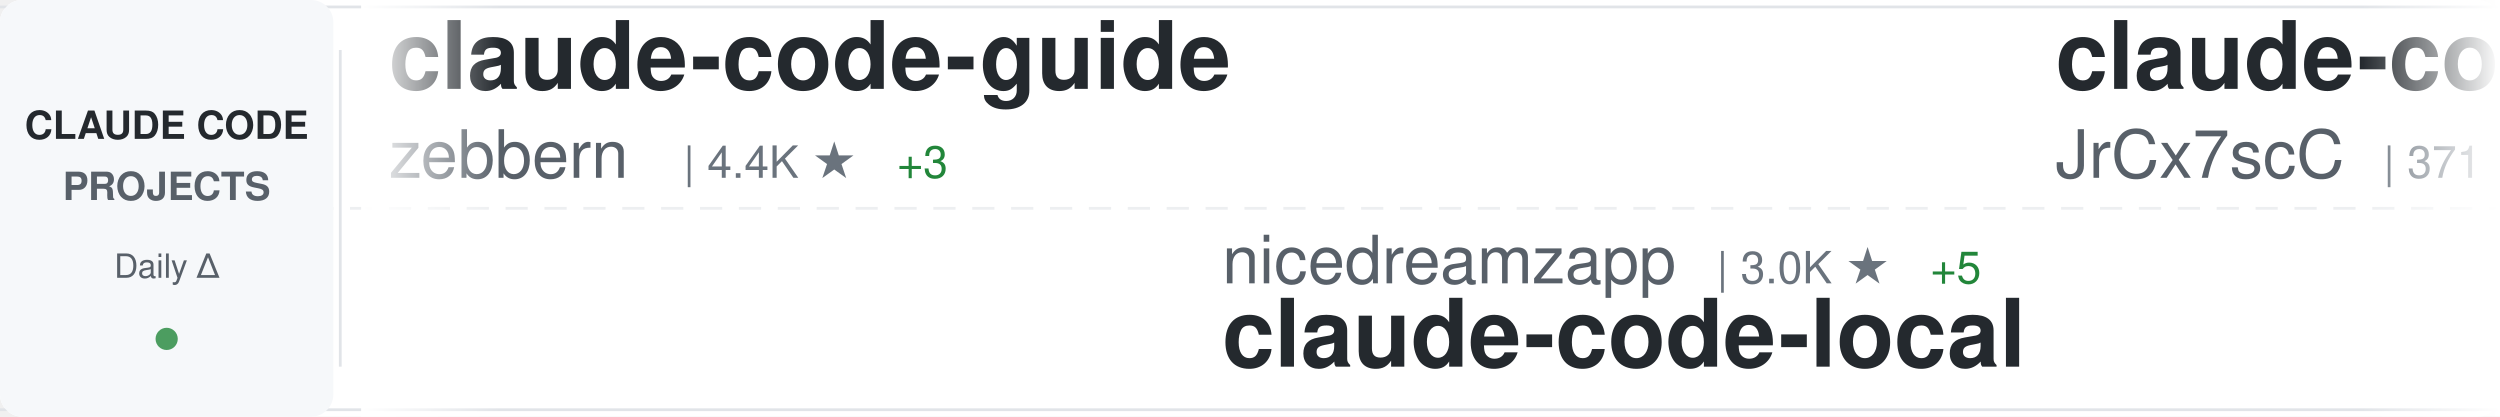
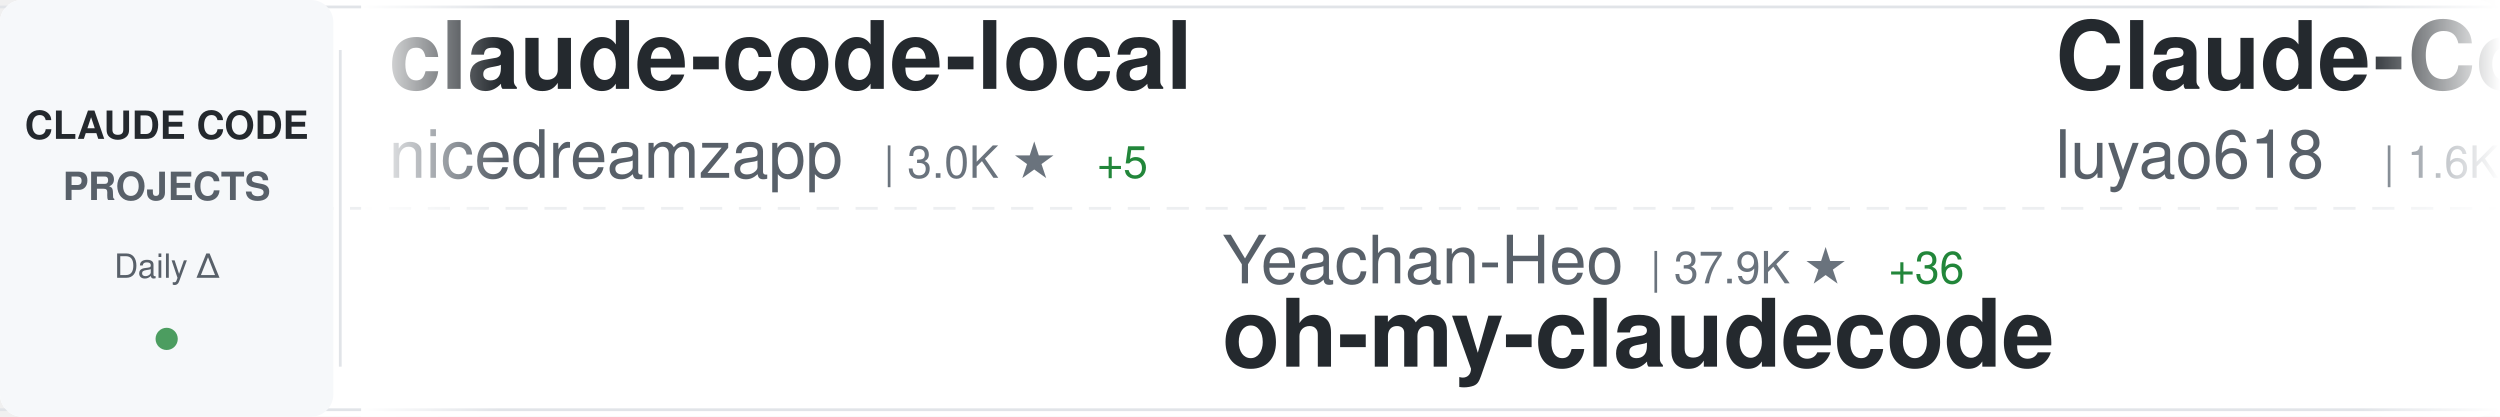
<svg xmlns="http://www.w3.org/2000/svg" width="900" height="150">
  <defs>
    <linearGradient id="awesomeLeftFade" x1="0%" y1="0%" x2="100%" y2="0%">
      <stop offset="0%" style="stop-color:#ffffff;stop-opacity:1" />
      <stop offset="100%" style="stop-color:#ffffff;stop-opacity:0" />
    </linearGradient>
    <linearGradient id="awesomeRightFade" x1="0%" y1="0%" x2="100%" y2="0%">
      <stop offset="0%" style="stop-color:#ffffff;stop-opacity:0" />
      <stop offset="100%" style="stop-color:#ffffff;stop-opacity:1" />
    </linearGradient>
  </defs>
  <rect width="900" height="150" fill="#ffffff" rx="8" />
  <rect x="0" y="2" width="900" height="1" fill="#e1e4e8" />
  <rect x="0" y="147" width="900" height="1" fill="#e1e4e8" />
  <line x1="0" y1="75" x2="900" y2="75" stroke="#e1e4e8" stroke-width="1" stroke-dasharray="8 6" opacity="0.6" />
  <rect x="0" y="0" width="120" height="150" fill="#f6f8fa" rx="8" />
  <text x="60" y="50" font-family="-apple-system, BlinkMacSystemFont, 'Segoe UI', Helvetica, Arial, sans-serif" font-size="14" font-weight="600" fill="#24292e" text-anchor="middle">CLAUDE CODE</text>
  <text x="60" y="72" font-family="-apple-system, BlinkMacSystemFont, 'Segoe UI', Helvetica, Arial, sans-serif" font-size="14" font-weight="600" fill="#586069" text-anchor="middle">PROJECTS</text>
  <text x="60" y="100" font-family="-apple-system, BlinkMacSystemFont, 'Segoe UI', Helvetica, Arial, sans-serif" font-size="12" font-weight="500" fill="#586069" text-anchor="middle">Daily Δ</text>
  <circle cx="60" cy="122" r="4" fill="#22863a" opacity="0.8" />
  <rect x="122" y="18" width="1" height="114" fill="#e1e4e8" />
  <clipPath id="awesomeTickerClip">
    <rect x="130" y="0" width="770" height="150" />
  </clipPath>
  <g clip-path="url(#awesomeTickerClip)">
    <g id="awesomeTickerItems">
      <animateTransform attributeName="transform" attributeType="XML" type="translate" from="0 0" to="-3000 0" dur="54s" repeatCount="indefinite" />
      <g transform="translate(0, 0)">
-         <text x="140" y="32" font-family="-apple-system, BlinkMacSystemFont, 'Segoe UI', Helvetica, Arial, sans-serif" font-size="34" font-weight="600" fill="#24292e">claude-code-guide</text>
-         <text x="140" y="64" font-family="-apple-system, BlinkMacSystemFont, 'Segoe UI', Helvetica, Arial, sans-serif" font-size="24" font-weight="400" fill="#586069">zebbern</text>
-         <text x="246" y="64" font-family="-apple-system, BlinkMacSystemFont, 'Segoe UI', Helvetica, Arial, sans-serif" font-size="16" font-weight="500" fill="#6a737d">| 4.4K ★</text>
-         <text x="323" y="64" font-family="-apple-system, BlinkMacSystemFont, 'Segoe UI', Helvetica, Arial, sans-serif" font-size="16" font-weight="500" fill="#22863a"> +3</text>
+         <text x="140" y="32" font-family="-apple-system, BlinkMacSystemFont, 'Segoe UI', Helvetica, Arial, sans-serif" font-size="34" font-weight="600" fill="#24292e">claude-code-local</text>
+         <text x="140" y="64" font-family="-apple-system, BlinkMacSystemFont, 'Segoe UI', Helvetica, Arial, sans-serif" font-size="24" font-weight="400" fill="#586069">nicedreamzapp</text>
+         <text x="318" y="64" font-family="-apple-system, BlinkMacSystemFont, 'Segoe UI', Helvetica, Arial, sans-serif" font-size="16" font-weight="500" fill="#6a737d">| 3.0K ★</text>
+         <text x="395" y="64" font-family="-apple-system, BlinkMacSystemFont, 'Segoe UI', Helvetica, Arial, sans-serif" font-size="16" font-weight="500" fill="#22863a"> +5</text>
      </g>
      <g transform="translate(300, 0)">
-         <text x="140" y="102" font-family="-apple-system, BlinkMacSystemFont, 'Segoe UI', Helvetica, Arial, sans-serif" font-size="24" font-weight="400" fill="#586069">nicedreamzapp</text>
-         <text x="318" y="102" font-family="-apple-system, BlinkMacSystemFont, 'Segoe UI', Helvetica, Arial, sans-serif" font-size="16" font-weight="500" fill="#6a737d">| 3.0K ★</text>
-         <text x="395" y="102" font-family="-apple-system, BlinkMacSystemFont, 'Segoe UI', Helvetica, Arial, sans-serif" font-size="16" font-weight="500" fill="#22863a"> +5</text>
-         <text x="140" y="132" font-family="-apple-system, BlinkMacSystemFont, 'Segoe UI', Helvetica, Arial, sans-serif" font-size="34" font-weight="600" fill="#24292e">claude-code-local</text>
+         <text x="140" y="102" font-family="-apple-system, BlinkMacSystemFont, 'Segoe UI', Helvetica, Arial, sans-serif" font-size="24" font-weight="400" fill="#586069">Yeachan-Heo</text>
+         <text x="294" y="102" font-family="-apple-system, BlinkMacSystemFont, 'Segoe UI', Helvetica, Arial, sans-serif" font-size="16" font-weight="500" fill="#6a737d">| 37.9K ★</text>
+         <text x="380" y="102" font-family="-apple-system, BlinkMacSystemFont, 'Segoe UI', Helvetica, Arial, sans-serif" font-size="16" font-weight="500" fill="#22863a"> +36</text>
+         <text x="140" y="132" font-family="-apple-system, BlinkMacSystemFont, 'Segoe UI', Helvetica, Arial, sans-serif" font-size="34" font-weight="600" fill="#24292e">oh-my-claudecode</text>
      </g>
      <g transform="translate(600, 0)">
-         <text x="140" y="32" font-family="-apple-system, BlinkMacSystemFont, 'Segoe UI', Helvetica, Arial, sans-serif" font-size="34" font-weight="600" fill="#24292e">claude-code-source</text>
-         <text x="140" y="64" font-family="-apple-system, BlinkMacSystemFont, 'Segoe UI', Helvetica, Arial, sans-serif" font-size="24" font-weight="400" fill="#586069">JrCx7scC</text>
-         <text x="258" y="64" font-family="-apple-system, BlinkMacSystemFont, 'Segoe UI', Helvetica, Arial, sans-serif" font-size="16" font-weight="500" fill="#6a737d">| 371 ★</text>
+         <text x="140" y="32" font-family="-apple-system, BlinkMacSystemFont, 'Segoe UI', Helvetica, Arial, sans-serif" font-size="34" font-weight="600" fill="#24292e">Claude-Code-Source-Study</text>
+         <text x="140" y="64" font-family="-apple-system, BlinkMacSystemFont, 'Segoe UI', Helvetica, Arial, sans-serif" font-size="24" font-weight="400" fill="#586069">luyao618</text>
+         <text x="258" y="64" font-family="-apple-system, BlinkMacSystemFont, 'Segoe UI', Helvetica, Arial, sans-serif" font-size="16" font-weight="500" fill="#6a737d">| 1.6K ★</text>
+         <text x="335" y="64" font-family="-apple-system, BlinkMacSystemFont, 'Segoe UI', Helvetica, Arial, sans-serif" font-size="16" font-weight="500" fill="#22863a"> +2</text>
      </g>
      <g transform="translate(900, 0)">
-         <text x="140" y="102" font-family="-apple-system, BlinkMacSystemFont, 'Segoe UI', Helvetica, Arial, sans-serif" font-size="24" font-weight="400" fill="#586069">VILA-Lab</text>
-         <text x="258" y="102" font-family="-apple-system, BlinkMacSystemFont, 'Segoe UI', Helvetica, Arial, sans-serif" font-size="16" font-weight="500" fill="#6a737d">| 1.9K ★</text>
-         <text x="335" y="102" font-family="-apple-system, BlinkMacSystemFont, 'Segoe UI', Helvetica, Arial, sans-serif" font-size="16" font-weight="500" fill="#22863a"> +20</text>
-         <text x="140" y="132" font-family="-apple-system, BlinkMacSystemFont, 'Segoe UI', Helvetica, Arial, sans-serif" font-size="34" font-weight="600" fill="#24292e">Dive-into-Claude-Code</text>
+         <text x="140" y="102" font-family="-apple-system, BlinkMacSystemFont, 'Segoe UI', Helvetica, Arial, sans-serif" font-size="24" font-weight="400" fill="#586069">anthropics</text>
+         <text x="282" y="102" font-family="-apple-system, BlinkMacSystemFont, 'Segoe UI', Helvetica, Arial, sans-serif" font-size="16" font-weight="500" fill="#6a737d">| 912 ★</text>
+         <text x="140" y="132" font-family="-apple-system, BlinkMacSystemFont, 'Segoe UI', Helvetica, Arial, sans-serif" font-size="34" font-weight="600" fill="#24292e">claude-code-base-action</text>
      </g>
      <g transform="translate(1200, 0)">
-         <text x="140" y="32" font-family="-apple-system, BlinkMacSystemFont, 'Segoe UI', Helvetica, Arial, sans-serif" font-size="34" font-weight="600" fill="#24292e">claude-code-analysis</text>
-         <text x="140" y="64" font-family="-apple-system, BlinkMacSystemFont, 'Segoe UI', Helvetica, Arial, sans-serif" font-size="24" font-weight="400" fill="#586069">liuup</text>
-         <text x="222" y="64" font-family="-apple-system, BlinkMacSystemFont, 'Segoe UI', Helvetica, Arial, sans-serif" font-size="16" font-weight="500" fill="#6a737d">| 3.6K ★</text>
-         <text x="299" y="64" font-family="-apple-system, BlinkMacSystemFont, 'Segoe UI', Helvetica, Arial, sans-serif" font-size="16" font-weight="500" fill="#22863a"> +11</text>
+         <text x="140" y="32" font-family="-apple-system, BlinkMacSystemFont, 'Segoe UI', Helvetica, Arial, sans-serif" font-size="34" font-weight="600" fill="#24292e">andrej-karpathy-skills</text>
+         <text x="140" y="64" font-family="-apple-system, BlinkMacSystemFont, 'Segoe UI', Helvetica, Arial, sans-serif" font-size="24" font-weight="400" fill="#586069">multica-ai</text>
+         <text x="282" y="64" font-family="-apple-system, BlinkMacSystemFont, 'Segoe UI', Helvetica, Arial, sans-serif" font-size="16" font-weight="500" fill="#6a737d">| 193.7K ★</text>
+         <text x="377" y="64" font-family="-apple-system, BlinkMacSystemFont, 'Segoe UI', Helvetica, Arial, sans-serif" font-size="16" font-weight="500" fill="#22863a"> +339</text>
      </g>
      <g transform="translate(1500, 0)">
-         <text x="140" y="102" font-family="-apple-system, BlinkMacSystemFont, 'Segoe UI', Helvetica, Arial, sans-serif" font-size="24" font-weight="400" fill="#586069">disler</text>
-         <text x="234" y="102" font-family="-apple-system, BlinkMacSystemFont, 'Segoe UI', Helvetica, Arial, sans-serif" font-size="16" font-weight="500" fill="#6a737d">| 1.5K ★</text>
-         <text x="311" y="102" font-family="-apple-system, BlinkMacSystemFont, 'Segoe UI', Helvetica, Arial, sans-serif" font-size="16" font-weight="500" fill="#22863a"> +3</text>
-         <text x="140" y="132" font-family="-apple-system, BlinkMacSystemFont, 'Segoe UI', Helvetica, Arial, sans-serif" font-size="34" font-weight="600" fill="#24292e">pi-vs-claude-code</text>
+         <text x="140" y="102" font-family="-apple-system, BlinkMacSystemFont, 'Segoe UI', Helvetica, Arial, sans-serif" font-size="24" font-weight="400" fill="#586069">SeemSeam</text>
+         <text x="258" y="102" font-family="-apple-system, BlinkMacSystemFont, 'Segoe UI', Helvetica, Arial, sans-serif" font-size="16" font-weight="500" fill="#6a737d">| 3.3K ★</text>
+         <text x="335" y="102" font-family="-apple-system, BlinkMacSystemFont, 'Segoe UI', Helvetica, Arial, sans-serif" font-size="16" font-weight="500" fill="#22863a"> +6</text>
+         <text x="140" y="132" font-family="-apple-system, BlinkMacSystemFont, 'Segoe UI', Helvetica, Arial, sans-serif" font-size="34" font-weight="600" fill="#24292e">claude_codex_bridge</text>
      </g>
      <g transform="translate(1800, 0)">
-         <text x="140" y="32" font-family="-apple-system, BlinkMacSystemFont, 'Segoe UI', Helvetica, Arial, sans-serif" font-size="34" font-weight="600" fill="#24292e">learn-claude-code</text>
-         <text x="140" y="64" font-family="-apple-system, BlinkMacSystemFont, 'Segoe UI', Helvetica, Arial, sans-serif" font-size="24" font-weight="400" fill="#586069">shareAI-lab</text>
-         <text x="294" y="64" font-family="-apple-system, BlinkMacSystemFont, 'Segoe UI', Helvetica, Arial, sans-serif" font-size="16" font-weight="500" fill="#6a737d">| 71.3K ★</text>
-         <text x="380" y="64" font-family="-apple-system, BlinkMacSystemFont, 'Segoe UI', Helvetica, Arial, sans-serif" font-size="16" font-weight="500" fill="#22863a"> +100</text>
+         <text x="140" y="32" font-family="-apple-system, BlinkMacSystemFont, 'Segoe UI', Helvetica, Arial, sans-serif" font-size="34" font-weight="600" fill="#24292e">claude-code-tips</text>
+         <text x="140" y="64" font-family="-apple-system, BlinkMacSystemFont, 'Segoe UI', Helvetica, Arial, sans-serif" font-size="24" font-weight="400" fill="#586069">ykdojo</text>
+         <text x="234" y="64" font-family="-apple-system, BlinkMacSystemFont, 'Segoe UI', Helvetica, Arial, sans-serif" font-size="16" font-weight="500" fill="#6a737d">| 9.3K ★</text>
+         <text x="311" y="64" font-family="-apple-system, BlinkMacSystemFont, 'Segoe UI', Helvetica, Arial, sans-serif" font-size="16" font-weight="500" fill="#22863a"> +25</text>
      </g>
      <g transform="translate(2100, 0)">
-         <text x="140" y="102" font-family="-apple-system, BlinkMacSystemFont, 'Segoe UI', Helvetica, Arial, sans-serif" font-size="24" font-weight="400" fill="#586069">davila7</text>
-         <text x="246" y="102" font-family="-apple-system, BlinkMacSystemFont, 'Segoe UI', Helvetica, Arial, sans-serif" font-size="16" font-weight="500" fill="#6a737d">| 29.7K ★</text>
-         <text x="332" y="102" font-family="-apple-system, BlinkMacSystemFont, 'Segoe UI', Helvetica, Arial, sans-serif" font-size="16" font-weight="500" fill="#22863a"> +87</text>
-         <text x="140" y="132" font-family="-apple-system, BlinkMacSystemFont, 'Segoe UI', Helvetica, Arial, sans-serif" font-size="34" font-weight="600" fill="#24292e">claude-code-templates</text>
+         <text x="140" y="102" font-family="-apple-system, BlinkMacSystemFont, 'Segoe UI', Helvetica, Arial, sans-serif" font-size="24" font-weight="400" fill="#586069">jeremylongshore</text>
+         <text x="342" y="102" font-family="-apple-system, BlinkMacSystemFont, 'Segoe UI', Helvetica, Arial, sans-serif" font-size="16" font-weight="500" fill="#6a737d">| 2.5K ★</text>
+         <text x="419" y="102" font-family="-apple-system, BlinkMacSystemFont, 'Segoe UI', Helvetica, Arial, sans-serif" font-size="16" font-weight="500" fill="#22863a"> +3</text>
+         <text x="140" y="132" font-family="-apple-system, BlinkMacSystemFont, 'Segoe UI', Helvetica, Arial, sans-serif" font-size="34" font-weight="600" fill="#24292e">claude-code-plugins-plus...</text>
      </g>
      <g transform="translate(2400, 0)">
-         <text x="140" y="32" font-family="-apple-system, BlinkMacSystemFont, 'Segoe UI', Helvetica, Arial, sans-serif" font-size="34" font-weight="600" fill="#24292e">claude-code-video-toolki...</text>
-         <text x="140" y="64" font-family="-apple-system, BlinkMacSystemFont, 'Segoe UI', Helvetica, Arial, sans-serif" font-size="24" font-weight="400" fill="#586069">digitalsamba</text>
-         <text x="306" y="64" font-family="-apple-system, BlinkMacSystemFont, 'Segoe UI', Helvetica, Arial, sans-serif" font-size="16" font-weight="500" fill="#6a737d">| 1.8K ★</text>
-         <text x="383" y="64" font-family="-apple-system, BlinkMacSystemFont, 'Segoe UI', Helvetica, Arial, sans-serif" font-size="16" font-weight="500" fill="#22863a"> +8</text>
+         <text x="140" y="32" font-family="-apple-system, BlinkMacSystemFont, 'Segoe UI', Helvetica, Arial, sans-serif" font-size="34" font-weight="600" fill="#24292e">Dive-into-Claude-Code</text>
+         <text x="140" y="64" font-family="-apple-system, BlinkMacSystemFont, 'Segoe UI', Helvetica, Arial, sans-serif" font-size="24" font-weight="400" fill="#586069">VILA-Lab</text>
+         <text x="258" y="64" font-family="-apple-system, BlinkMacSystemFont, 'Segoe UI', Helvetica, Arial, sans-serif" font-size="16" font-weight="500" fill="#6a737d">| 1.9K ★</text>
+         <text x="335" y="64" font-family="-apple-system, BlinkMacSystemFont, 'Segoe UI', Helvetica, Arial, sans-serif" font-size="16" font-weight="500" fill="#22863a"> +12</text>
      </g>
      <g transform="translate(2700, 0)">
-         <text x="140" y="102" font-family="-apple-system, BlinkMacSystemFont, 'Segoe UI', Helvetica, Arial, sans-serif" font-size="24" font-weight="400" fill="#586069">Yuyz0112</text>
-         <text x="258" y="102" font-family="-apple-system, BlinkMacSystemFont, 'Segoe UI', Helvetica, Arial, sans-serif" font-size="16" font-weight="500" fill="#6a737d">| 2.4K ★</text>
-         <text x="335" y="102" font-family="-apple-system, BlinkMacSystemFont, 'Segoe UI', Helvetica, Arial, sans-serif" font-size="16" font-weight="500" fill="#22863a"> +1</text>
-         <text x="140" y="132" font-family="-apple-system, BlinkMacSystemFont, 'Segoe UI', Helvetica, Arial, sans-serif" font-size="34" font-weight="600" fill="#24292e">claude-code-reverse</text>
+         <text x="140" y="102" font-family="-apple-system, BlinkMacSystemFont, 'Segoe UI', Helvetica, Arial, sans-serif" font-size="24" font-weight="400" fill="#586069">Windy3f3f3f3f</text>
+         <text x="318" y="102" font-family="-apple-system, BlinkMacSystemFont, 'Segoe UI', Helvetica, Arial, sans-serif" font-size="16" font-weight="500" fill="#6a737d">| 2.4K ★</text>
+         <text x="395" y="102" font-family="-apple-system, BlinkMacSystemFont, 'Segoe UI', Helvetica, Arial, sans-serif" font-size="16" font-weight="500" fill="#22863a"> +48</text>
+         <text x="140" y="132" font-family="-apple-system, BlinkMacSystemFont, 'Segoe UI', Helvetica, Arial, sans-serif" font-size="34" font-weight="600" fill="#24292e">claude-code-from-scratch</text>
      </g>
      <g transform="translate(3000, 0)">
-         <text x="140" y="32" font-family="-apple-system, BlinkMacSystemFont, 'Segoe UI', Helvetica, Arial, sans-serif" font-size="34" font-weight="600" fill="#24292e">claude-code-guide</text>
-         <text x="140" y="64" font-family="-apple-system, BlinkMacSystemFont, 'Segoe UI', Helvetica, Arial, sans-serif" font-size="24" font-weight="400" fill="#586069">zebbern</text>
-         <text x="246" y="64" font-family="-apple-system, BlinkMacSystemFont, 'Segoe UI', Helvetica, Arial, sans-serif" font-size="16" font-weight="500" fill="#6a737d">| 4.4K ★</text>
-         <text x="323" y="64" font-family="-apple-system, BlinkMacSystemFont, 'Segoe UI', Helvetica, Arial, sans-serif" font-size="16" font-weight="500" fill="#22863a"> +3</text>
+         <text x="140" y="32" font-family="-apple-system, BlinkMacSystemFont, 'Segoe UI', Helvetica, Arial, sans-serif" font-size="34" font-weight="600" fill="#24292e">claude-code-local</text>
+         <text x="140" y="64" font-family="-apple-system, BlinkMacSystemFont, 'Segoe UI', Helvetica, Arial, sans-serif" font-size="24" font-weight="400" fill="#586069">nicedreamzapp</text>
+         <text x="318" y="64" font-family="-apple-system, BlinkMacSystemFont, 'Segoe UI', Helvetica, Arial, sans-serif" font-size="16" font-weight="500" fill="#6a737d">| 3.0K ★</text>
+         <text x="395" y="64" font-family="-apple-system, BlinkMacSystemFont, 'Segoe UI', Helvetica, Arial, sans-serif" font-size="16" font-weight="500" fill="#22863a"> +5</text>
      </g>
      <g transform="translate(3300, 0)">
-         <text x="140" y="102" font-family="-apple-system, BlinkMacSystemFont, 'Segoe UI', Helvetica, Arial, sans-serif" font-size="24" font-weight="400" fill="#586069">nicedreamzapp</text>
-         <text x="318" y="102" font-family="-apple-system, BlinkMacSystemFont, 'Segoe UI', Helvetica, Arial, sans-serif" font-size="16" font-weight="500" fill="#6a737d">| 3.0K ★</text>
-         <text x="395" y="102" font-family="-apple-system, BlinkMacSystemFont, 'Segoe UI', Helvetica, Arial, sans-serif" font-size="16" font-weight="500" fill="#22863a"> +5</text>
-         <text x="140" y="132" font-family="-apple-system, BlinkMacSystemFont, 'Segoe UI', Helvetica, Arial, sans-serif" font-size="34" font-weight="600" fill="#24292e">claude-code-local</text>
+         <text x="140" y="102" font-family="-apple-system, BlinkMacSystemFont, 'Segoe UI', Helvetica, Arial, sans-serif" font-size="24" font-weight="400" fill="#586069">Yeachan-Heo</text>
+         <text x="294" y="102" font-family="-apple-system, BlinkMacSystemFont, 'Segoe UI', Helvetica, Arial, sans-serif" font-size="16" font-weight="500" fill="#6a737d">| 37.9K ★</text>
+         <text x="380" y="102" font-family="-apple-system, BlinkMacSystemFont, 'Segoe UI', Helvetica, Arial, sans-serif" font-size="16" font-weight="500" fill="#22863a"> +36</text>
+         <text x="140" y="132" font-family="-apple-system, BlinkMacSystemFont, 'Segoe UI', Helvetica, Arial, sans-serif" font-size="34" font-weight="600" fill="#24292e">oh-my-claudecode</text>
      </g>
      <g transform="translate(3600, 0)">
-         <text x="140" y="32" font-family="-apple-system, BlinkMacSystemFont, 'Segoe UI', Helvetica, Arial, sans-serif" font-size="34" font-weight="600" fill="#24292e">claude-code-source</text>
-         <text x="140" y="64" font-family="-apple-system, BlinkMacSystemFont, 'Segoe UI', Helvetica, Arial, sans-serif" font-size="24" font-weight="400" fill="#586069">JrCx7scC</text>
-         <text x="258" y="64" font-family="-apple-system, BlinkMacSystemFont, 'Segoe UI', Helvetica, Arial, sans-serif" font-size="16" font-weight="500" fill="#6a737d">| 371 ★</text>
+         <text x="140" y="32" font-family="-apple-system, BlinkMacSystemFont, 'Segoe UI', Helvetica, Arial, sans-serif" font-size="34" font-weight="600" fill="#24292e">Claude-Code-Source-Study</text>
+         <text x="140" y="64" font-family="-apple-system, BlinkMacSystemFont, 'Segoe UI', Helvetica, Arial, sans-serif" font-size="24" font-weight="400" fill="#586069">luyao618</text>
+         <text x="258" y="64" font-family="-apple-system, BlinkMacSystemFont, 'Segoe UI', Helvetica, Arial, sans-serif" font-size="16" font-weight="500" fill="#6a737d">| 1.6K ★</text>
+         <text x="335" y="64" font-family="-apple-system, BlinkMacSystemFont, 'Segoe UI', Helvetica, Arial, sans-serif" font-size="16" font-weight="500" fill="#22863a"> +2</text>
      </g>
      <g transform="translate(3900, 0)">
-         <text x="140" y="102" font-family="-apple-system, BlinkMacSystemFont, 'Segoe UI', Helvetica, Arial, sans-serif" font-size="24" font-weight="400" fill="#586069">VILA-Lab</text>
-         <text x="258" y="102" font-family="-apple-system, BlinkMacSystemFont, 'Segoe UI', Helvetica, Arial, sans-serif" font-size="16" font-weight="500" fill="#6a737d">| 1.9K ★</text>
-         <text x="335" y="102" font-family="-apple-system, BlinkMacSystemFont, 'Segoe UI', Helvetica, Arial, sans-serif" font-size="16" font-weight="500" fill="#22863a"> +20</text>
-         <text x="140" y="132" font-family="-apple-system, BlinkMacSystemFont, 'Segoe UI', Helvetica, Arial, sans-serif" font-size="34" font-weight="600" fill="#24292e">Dive-into-Claude-Code</text>
+         <text x="140" y="102" font-family="-apple-system, BlinkMacSystemFont, 'Segoe UI', Helvetica, Arial, sans-serif" font-size="24" font-weight="400" fill="#586069">anthropics</text>
+         <text x="282" y="102" font-family="-apple-system, BlinkMacSystemFont, 'Segoe UI', Helvetica, Arial, sans-serif" font-size="16" font-weight="500" fill="#6a737d">| 912 ★</text>
+         <text x="140" y="132" font-family="-apple-system, BlinkMacSystemFont, 'Segoe UI', Helvetica, Arial, sans-serif" font-size="34" font-weight="600" fill="#24292e">claude-code-base-action</text>
      </g>
    </g>
  </g>
  <rect x="130" y="0" width="50" height="150" fill="url(#awesomeLeftFade)" />
  <rect x="850" y="0" width="50" height="150" fill="url(#awesomeRightFade)" />
</svg>
